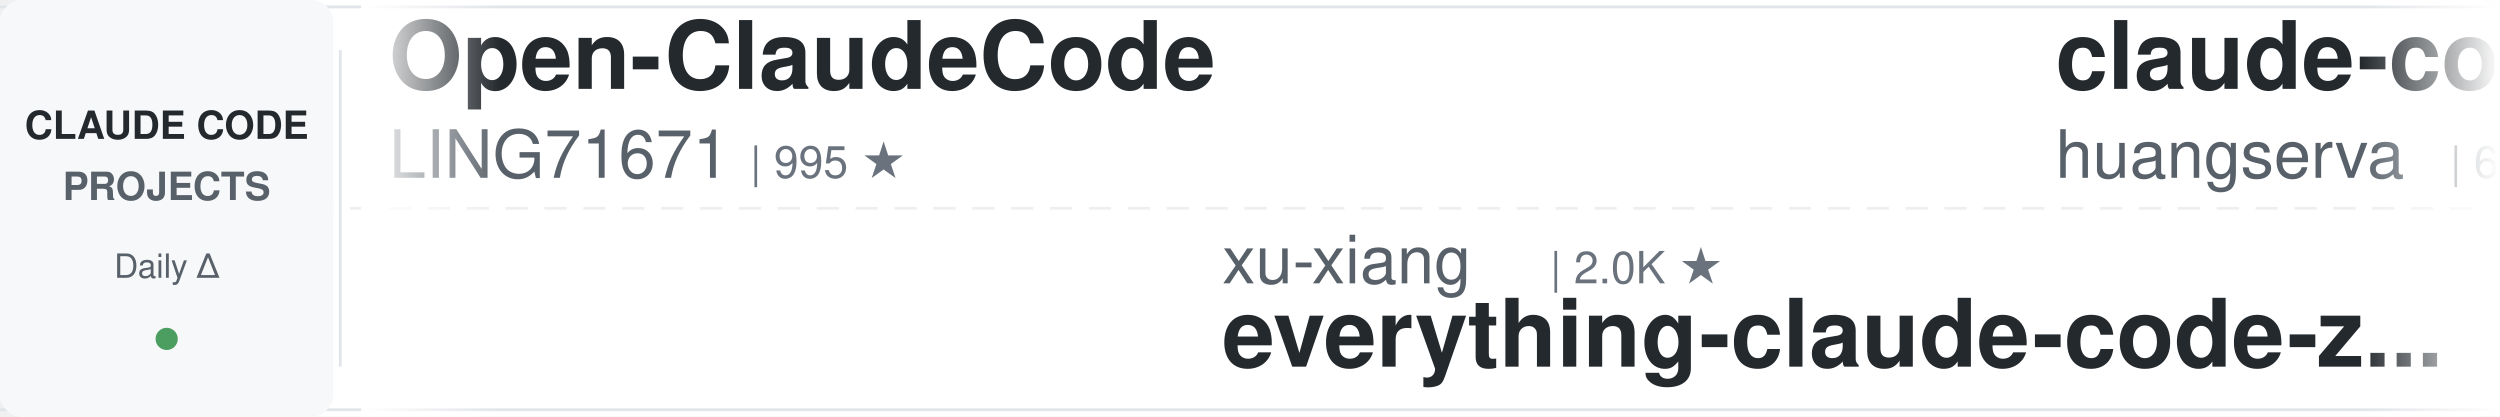
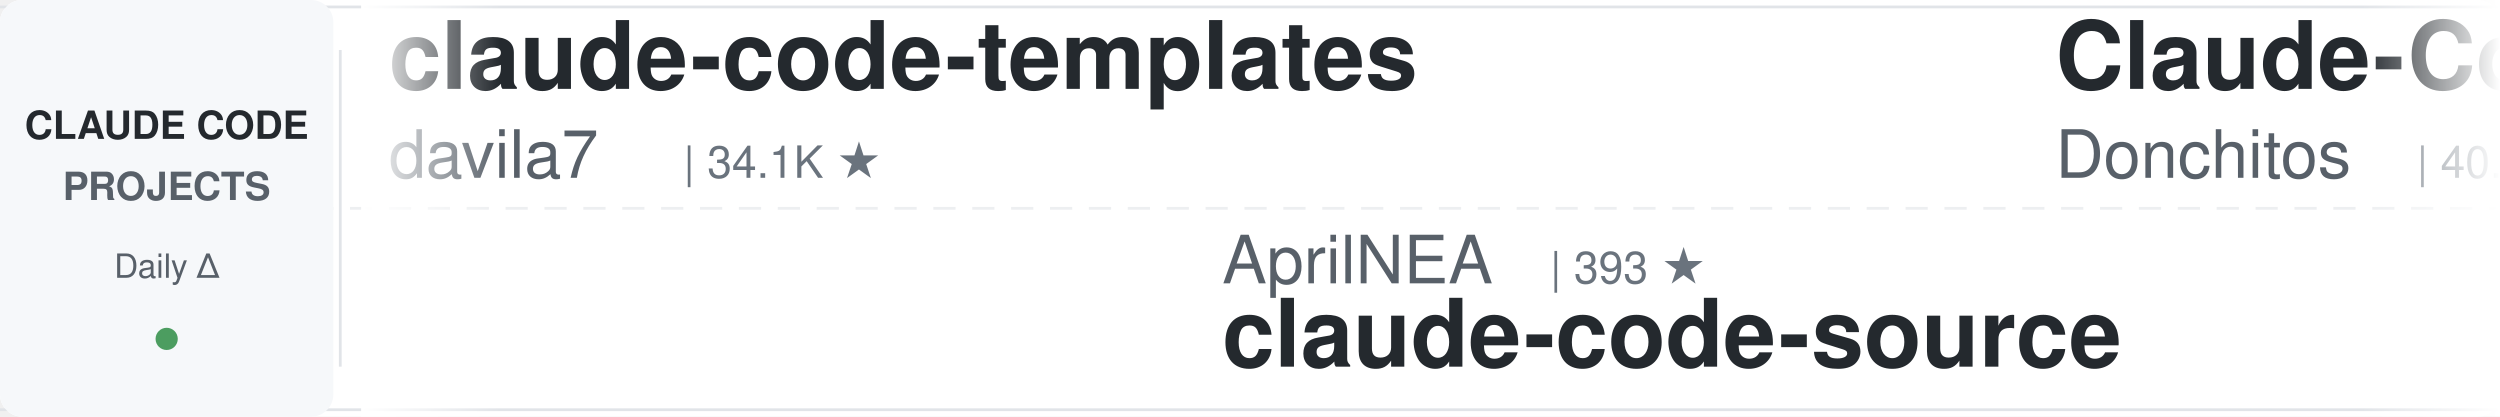
<svg xmlns="http://www.w3.org/2000/svg" width="900" height="150">
  <defs>
    <linearGradient id="leftFade" x1="0%" y1="0%" x2="100%" y2="0%">
      <stop offset="0%" style="stop-color:#ffffff;stop-opacity:1" />
      <stop offset="100%" style="stop-color:#ffffff;stop-opacity:0" />
    </linearGradient>
    <linearGradient id="rightFade" x1="0%" y1="0%" x2="100%" y2="0%">
      <stop offset="0%" style="stop-color:#ffffff;stop-opacity:0" />
      <stop offset="100%" style="stop-color:#ffffff;stop-opacity:1" />
    </linearGradient>
  </defs>
  <rect width="900" height="150" fill="#ffffff" rx="8" />
  <rect x="0" y="2" width="900" height="1" fill="#e1e4e8" />
  <rect x="0" y="147" width="900" height="1" fill="#e1e4e8" />
  <line x1="0" y1="75" x2="900" y2="75" stroke="#e1e4e8" stroke-width="1" stroke-dasharray="8 6" opacity="0.6" />
  <rect x="0" y="0" width="120" height="150" fill="#f6f8fa" rx="8" />
  <text x="60" y="50" font-family="-apple-system, BlinkMacSystemFont, 'Segoe UI', Helvetica, Arial, sans-serif" font-size="14" font-weight="600" fill="#24292e" text-anchor="middle">CLAUDE CODE</text>
  <text x="60" y="72" font-family="-apple-system, BlinkMacSystemFont, 'Segoe UI', Helvetica, Arial, sans-serif" font-size="14" font-weight="600" fill="#586069" text-anchor="middle">PROJECTS</text>
  <text x="60" y="100" font-family="-apple-system, BlinkMacSystemFont, 'Segoe UI', Helvetica, Arial, sans-serif" font-size="12" font-weight="500" fill="#586069" text-anchor="middle">Daily Δ</text>
  <circle cx="60" cy="122" r="4" fill="#22863a" opacity="0.8" />
  <rect x="122" y="18" width="1" height="114" fill="#e1e4e8" />
  <clipPath id="tickerClip">
    <rect x="130" y="0" width="770" height="150" />
  </clipPath>
  <g clip-path="url(#tickerClip)">
    <g id="tickerItems">
      <animateTransform attributeName="transform" attributeType="XML" type="translate" from="0 0" to="-3000 0" dur="54s" repeatCount="indefinite" />
      <g transform="translate(0, 0)">
-         <text x="140" y="32" font-family="-apple-system, BlinkMacSystemFont, 'Segoe UI', Helvetica, Arial, sans-serif" font-size="34" font-weight="600" fill="#24292e">Open-ClaudeCode</text>
-         <text x="140" y="64" font-family="-apple-system, BlinkMacSystemFont, 'Segoe UI', Helvetica, Arial, sans-serif" font-size="24" font-weight="400" fill="#586069">LING71671</text>
-         <text x="270" y="64" font-family="-apple-system, BlinkMacSystemFont, 'Segoe UI', Helvetica, Arial, sans-serif" font-size="16" font-weight="500" fill="#6a737d">| 995 ★</text>
+         <text x="140" y="32" font-family="-apple-system, BlinkMacSystemFont, 'Segoe UI', Helvetica, Arial, sans-serif" font-size="34" font-weight="600" fill="#24292e">claude-code-templates</text>
+         <text x="140" y="64" font-family="-apple-system, BlinkMacSystemFont, 'Segoe UI', Helvetica, Arial, sans-serif" font-size="24" font-weight="400" fill="#586069">davila7</text>
+         <text x="246" y="64" font-family="-apple-system, BlinkMacSystemFont, 'Segoe UI', Helvetica, Arial, sans-serif" font-size="16" font-weight="500" fill="#6a737d">| 34.1K ★</text>
      </g>
      <g transform="translate(300, 0)">
-         <text x="140" y="102" font-family="-apple-system, BlinkMacSystemFont, 'Segoe UI', Helvetica, Arial, sans-serif" font-size="24" font-weight="400" fill="#586069">xu-xiang</text>
-         <text x="258" y="102" font-family="-apple-system, BlinkMacSystemFont, 'Segoe UI', Helvetica, Arial, sans-serif" font-size="16" font-weight="500" fill="#6a737d">| 2.0K ★</text>
-         <text x="140" y="132" font-family="-apple-system, BlinkMacSystemFont, 'Segoe UI', Helvetica, Arial, sans-serif" font-size="34" font-weight="600" fill="#24292e">everything-claude-code-z...</text>
+         <text x="140" y="102" font-family="-apple-system, BlinkMacSystemFont, 'Segoe UI', Helvetica, Arial, sans-serif" font-size="24" font-weight="400" fill="#586069">AprilNEA</text>
+         <text x="258" y="102" font-family="-apple-system, BlinkMacSystemFont, 'Segoe UI', Helvetica, Arial, sans-serif" font-size="16" font-weight="500" fill="#6a737d">| 393 ★</text>
+         <text x="140" y="132" font-family="-apple-system, BlinkMacSystemFont, 'Segoe UI', Helvetica, Arial, sans-serif" font-size="34" font-weight="600" fill="#24292e">claude-code-source</text>
      </g>
      <g transform="translate(600, 0)">
+         <text x="140" y="32" font-family="-apple-system, BlinkMacSystemFont, 'Segoe UI', Helvetica, Arial, sans-serif" font-size="34" font-weight="600" fill="#24292e">Claude-Code-Game-Studios</text>
+         <text x="140" y="64" font-family="-apple-system, BlinkMacSystemFont, 'Segoe UI', Helvetica, Arial, sans-serif" font-size="24" font-weight="400" fill="#586069">Donchitos</text>
+         <text x="270" y="64" font-family="-apple-system, BlinkMacSystemFont, 'Segoe UI', Helvetica, Arial, sans-serif" font-size="16" font-weight="500" fill="#6a737d">| 40.7K ★</text>
+       </g>
+       <g transform="translate(900, 0)">
+         <text x="140" y="102" font-family="-apple-system, BlinkMacSystemFont, 'Segoe UI', Helvetica, Arial, sans-serif" font-size="24" font-weight="400" fill="#586069">digitalsamba</text>
+         <text x="306" y="102" font-family="-apple-system, BlinkMacSystemFont, 'Segoe UI', Helvetica, Arial, sans-serif" font-size="16" font-weight="500" fill="#6a737d">| 2.7K ★</text>
+         <text x="140" y="132" font-family="-apple-system, BlinkMacSystemFont, 'Segoe UI', Helvetica, Arial, sans-serif" font-size="34" font-weight="600" fill="#24292e">claude-code-video-toolki...</text>
+       </g>
+       <g transform="translate(1200, 0)">
        <text x="140" y="32" font-family="-apple-system, BlinkMacSystemFont, 'Segoe UI', Helvetica, Arial, sans-serif" font-size="34" font-weight="600" fill="#24292e">claude-code-cli</text>
        <text x="140" y="64" font-family="-apple-system, BlinkMacSystemFont, 'Segoe UI', Helvetica, Arial, sans-serif" font-size="24" font-weight="400" fill="#586069">huangserva</text>
        <text x="282" y="64" font-family="-apple-system, BlinkMacSystemFont, 'Segoe UI', Helvetica, Arial, sans-serif" font-size="16" font-weight="500" fill="#6a737d">| 633 ★</text>
      </g>
-       <g transform="translate(900, 0)">
-         <text x="140" y="102" font-family="-apple-system, BlinkMacSystemFont, 'Segoe UI', Helvetica, Arial, sans-serif" font-size="24" font-weight="400" fill="#586069">pedrohcgs</text>
-         <text x="270" y="102" font-family="-apple-system, BlinkMacSystemFont, 'Segoe UI', Helvetica, Arial, sans-serif" font-size="16" font-weight="500" fill="#6a737d">| 1.7K ★</text>
-         <text x="140" y="132" font-family="-apple-system, BlinkMacSystemFont, 'Segoe UI', Helvetica, Arial, sans-serif" font-size="34" font-weight="600" fill="#24292e">claude-code-my-workflow</text>
-       </g>
-       <g transform="translate(1200, 0)">
-         <text x="140" y="32" font-family="-apple-system, BlinkMacSystemFont, 'Segoe UI', Helvetica, Arial, sans-serif" font-size="34" font-weight="600" fill="#24292e">claude-code-source-build</text>
-         <text x="140" y="64" font-family="-apple-system, BlinkMacSystemFont, 'Segoe UI', Helvetica, Arial, sans-serif" font-size="24" font-weight="400" fill="#586069">andrew-kramer-inno</text>
-         <text x="378" y="64" font-family="-apple-system, BlinkMacSystemFont, 'Segoe UI', Helvetica, Arial, sans-serif" font-size="16" font-weight="500" fill="#6a737d">| 597 ★</text>
-       </g>
      <g transform="translate(1500, 0)">
-         <text x="140" y="102" font-family="-apple-system, BlinkMacSystemFont, 'Segoe UI', Helvetica, Arial, sans-serif" font-size="24" font-weight="400" fill="#586069">luyao618</text>
-         <text x="258" y="102" font-family="-apple-system, BlinkMacSystemFont, 'Segoe UI', Helvetica, Arial, sans-serif" font-size="16" font-weight="500" fill="#6a737d">| 1.7K ★</text>
-         <text x="140" y="132" font-family="-apple-system, BlinkMacSystemFont, 'Segoe UI', Helvetica, Arial, sans-serif" font-size="34" font-weight="600" fill="#24292e">Claude-Code-Source-Study</text>
+         <text x="140" y="102" font-family="-apple-system, BlinkMacSystemFont, 'Segoe UI', Helvetica, Arial, sans-serif" font-size="24" font-weight="400" fill="#586069">edmund-io</text>
+         <text x="270" y="102" font-family="-apple-system, BlinkMacSystemFont, 'Segoe UI', Helvetica, Arial, sans-serif" font-size="16" font-weight="500" fill="#6a737d">| 1.5K ★</text>
+         <text x="140" y="132" font-family="-apple-system, BlinkMacSystemFont, 'Segoe UI', Helvetica, Arial, sans-serif" font-size="34" font-weight="600" fill="#24292e">edmunds-claude-code</text>
      </g>
      <g transform="translate(1800, 0)">
-         <text x="140" y="32" font-family="-apple-system, BlinkMacSystemFont, 'Segoe UI', Helvetica, Arial, sans-serif" font-size="34" font-weight="600" fill="#24292e">claude-code-video-toolki...</text>
-         <text x="140" y="64" font-family="-apple-system, BlinkMacSystemFont, 'Segoe UI', Helvetica, Arial, sans-serif" font-size="24" font-weight="400" fill="#586069">digitalsamba</text>
-         <text x="306" y="64" font-family="-apple-system, BlinkMacSystemFont, 'Segoe UI', Helvetica, Arial, sans-serif" font-size="16" font-weight="500" fill="#6a737d">| 2.7K ★</text>
+         <text x="140" y="32" font-family="-apple-system, BlinkMacSystemFont, 'Segoe UI', Helvetica, Arial, sans-serif" font-size="34" font-weight="600" fill="#24292e">claude-code-analysis</text>
+         <text x="140" y="64" font-family="-apple-system, BlinkMacSystemFont, 'Segoe UI', Helvetica, Arial, sans-serif" font-size="24" font-weight="400" fill="#586069">liuup</text>
+         <text x="222" y="64" font-family="-apple-system, BlinkMacSystemFont, 'Segoe UI', Helvetica, Arial, sans-serif" font-size="16" font-weight="500" fill="#6a737d">| 4.1K ★</text>
      </g>
      <g transform="translate(2100, 0)">
-         <text x="140" y="102" font-family="-apple-system, BlinkMacSystemFont, 'Segoe UI', Helvetica, Arial, sans-serif" font-size="24" font-weight="400" fill="#586069">zebbern</text>
-         <text x="246" y="102" font-family="-apple-system, BlinkMacSystemFont, 'Segoe UI', Helvetica, Arial, sans-serif" font-size="16" font-weight="500" fill="#6a737d">| 4.7K ★</text>
-         <text x="140" y="132" font-family="-apple-system, BlinkMacSystemFont, 'Segoe UI', Helvetica, Arial, sans-serif" font-size="34" font-weight="600" fill="#24292e">claude-code-guide</text>
+         <text x="140" y="102" font-family="-apple-system, BlinkMacSystemFont, 'Segoe UI', Helvetica, Arial, sans-serif" font-size="24" font-weight="400" fill="#586069">oboard</text>
+         <text x="234" y="102" font-family="-apple-system, BlinkMacSystemFont, 'Segoe UI', Helvetica, Arial, sans-serif" font-size="16" font-weight="500" fill="#6a737d">| 3.3K ★</text>
+         <text x="140" y="132" font-family="-apple-system, BlinkMacSystemFont, 'Segoe UI', Helvetica, Arial, sans-serif" font-size="34" font-weight="600" fill="#24292e">claude-code-rev</text>
      </g>
      <g transform="translate(2400, 0)">
-         <text x="140" y="32" font-family="-apple-system, BlinkMacSystemFont, 'Segoe UI', Helvetica, Arial, sans-serif" font-size="34" font-weight="600" fill="#24292e">claude-code-prompts</text>
-         <text x="140" y="64" font-family="-apple-system, BlinkMacSystemFont, 'Segoe UI', Helvetica, Arial, sans-serif" font-size="24" font-weight="400" fill="#586069">repowise-dev</text>
-         <text x="306" y="64" font-family="-apple-system, BlinkMacSystemFont, 'Segoe UI', Helvetica, Arial, sans-serif" font-size="16" font-weight="500" fill="#6a737d">| 1.2K ★</text>
+         <text x="140" y="32" font-family="-apple-system, BlinkMacSystemFont, 'Segoe UI', Helvetica, Arial, sans-serif" font-size="34" font-weight="600" fill="#24292e">claude-code-source</text>
+         <text x="140" y="64" font-family="-apple-system, BlinkMacSystemFont, 'Segoe UI', Helvetica, Arial, sans-serif" font-size="24" font-weight="400" fill="#586069">hangsman</text>
+         <text x="258" y="64" font-family="-apple-system, BlinkMacSystemFont, 'Segoe UI', Helvetica, Arial, sans-serif" font-size="16" font-weight="500" fill="#6a737d">| 798 ★</text>
      </g>
      <g transform="translate(2700, 0)">
-         <text x="140" y="102" font-family="-apple-system, BlinkMacSystemFont, 'Segoe UI', Helvetica, Arial, sans-serif" font-size="24" font-weight="400" fill="#586069">Donchitos</text>
-         <text x="270" y="102" font-family="-apple-system, BlinkMacSystemFont, 'Segoe UI', Helvetica, Arial, sans-serif" font-size="16" font-weight="500" fill="#6a737d">| 40.6K ★</text>
-         <text x="140" y="132" font-family="-apple-system, BlinkMacSystemFont, 'Segoe UI', Helvetica, Arial, sans-serif" font-size="34" font-weight="600" fill="#24292e">Claude-Code-Game-Studios</text>
+         <text x="140" y="102" font-family="-apple-system, BlinkMacSystemFont, 'Segoe UI', Helvetica, Arial, sans-serif" font-size="24" font-weight="400" fill="#586069">diet103</text>
+         <text x="246" y="102" font-family="-apple-system, BlinkMacSystemFont, 'Segoe UI', Helvetica, Arial, sans-serif" font-size="16" font-weight="500" fill="#6a737d">| 10.1K ★</text>
+         <text x="140" y="132" font-family="-apple-system, BlinkMacSystemFont, 'Segoe UI', Helvetica, Arial, sans-serif" font-size="34" font-weight="600" fill="#24292e">claude-code-infrastructu...</text>
      </g>
      <g transform="translate(3000, 0)">
-         <text x="140" y="32" font-family="-apple-system, BlinkMacSystemFont, 'Segoe UI', Helvetica, Arial, sans-serif" font-size="34" font-weight="600" fill="#24292e">Open-ClaudeCode</text>
-         <text x="140" y="64" font-family="-apple-system, BlinkMacSystemFont, 'Segoe UI', Helvetica, Arial, sans-serif" font-size="24" font-weight="400" fill="#586069">LING71671</text>
-         <text x="270" y="64" font-family="-apple-system, BlinkMacSystemFont, 'Segoe UI', Helvetica, Arial, sans-serif" font-size="16" font-weight="500" fill="#6a737d">| 995 ★</text>
+         <text x="140" y="32" font-family="-apple-system, BlinkMacSystemFont, 'Segoe UI', Helvetica, Arial, sans-serif" font-size="34" font-weight="600" fill="#24292e">claude-code-templates</text>
+         <text x="140" y="64" font-family="-apple-system, BlinkMacSystemFont, 'Segoe UI', Helvetica, Arial, sans-serif" font-size="24" font-weight="400" fill="#586069">davila7</text>
+         <text x="246" y="64" font-family="-apple-system, BlinkMacSystemFont, 'Segoe UI', Helvetica, Arial, sans-serif" font-size="16" font-weight="500" fill="#6a737d">| 34.1K ★</text>
      </g>
      <g transform="translate(3300, 0)">
-         <text x="140" y="102" font-family="-apple-system, BlinkMacSystemFont, 'Segoe UI', Helvetica, Arial, sans-serif" font-size="24" font-weight="400" fill="#586069">xu-xiang</text>
-         <text x="258" y="102" font-family="-apple-system, BlinkMacSystemFont, 'Segoe UI', Helvetica, Arial, sans-serif" font-size="16" font-weight="500" fill="#6a737d">| 2.0K ★</text>
-         <text x="140" y="132" font-family="-apple-system, BlinkMacSystemFont, 'Segoe UI', Helvetica, Arial, sans-serif" font-size="34" font-weight="600" fill="#24292e">everything-claude-code-z...</text>
+         <text x="140" y="102" font-family="-apple-system, BlinkMacSystemFont, 'Segoe UI', Helvetica, Arial, sans-serif" font-size="24" font-weight="400" fill="#586069">AprilNEA</text>
+         <text x="258" y="102" font-family="-apple-system, BlinkMacSystemFont, 'Segoe UI', Helvetica, Arial, sans-serif" font-size="16" font-weight="500" fill="#6a737d">| 393 ★</text>
+         <text x="140" y="132" font-family="-apple-system, BlinkMacSystemFont, 'Segoe UI', Helvetica, Arial, sans-serif" font-size="34" font-weight="600" fill="#24292e">claude-code-source</text>
      </g>
      <g transform="translate(3600, 0)">
-         <text x="140" y="32" font-family="-apple-system, BlinkMacSystemFont, 'Segoe UI', Helvetica, Arial, sans-serif" font-size="34" font-weight="600" fill="#24292e">claude-code-cli</text>
-         <text x="140" y="64" font-family="-apple-system, BlinkMacSystemFont, 'Segoe UI', Helvetica, Arial, sans-serif" font-size="24" font-weight="400" fill="#586069">huangserva</text>
-         <text x="282" y="64" font-family="-apple-system, BlinkMacSystemFont, 'Segoe UI', Helvetica, Arial, sans-serif" font-size="16" font-weight="500" fill="#6a737d">| 633 ★</text>
+         <text x="140" y="32" font-family="-apple-system, BlinkMacSystemFont, 'Segoe UI', Helvetica, Arial, sans-serif" font-size="34" font-weight="600" fill="#24292e">Claude-Code-Game-Studios</text>
+         <text x="140" y="64" font-family="-apple-system, BlinkMacSystemFont, 'Segoe UI', Helvetica, Arial, sans-serif" font-size="24" font-weight="400" fill="#586069">Donchitos</text>
+         <text x="270" y="64" font-family="-apple-system, BlinkMacSystemFont, 'Segoe UI', Helvetica, Arial, sans-serif" font-size="16" font-weight="500" fill="#6a737d">| 40.7K ★</text>
      </g>
      <g transform="translate(3900, 0)">
-         <text x="140" y="102" font-family="-apple-system, BlinkMacSystemFont, 'Segoe UI', Helvetica, Arial, sans-serif" font-size="24" font-weight="400" fill="#586069">pedrohcgs</text>
-         <text x="270" y="102" font-family="-apple-system, BlinkMacSystemFont, 'Segoe UI', Helvetica, Arial, sans-serif" font-size="16" font-weight="500" fill="#6a737d">| 1.7K ★</text>
-         <text x="140" y="132" font-family="-apple-system, BlinkMacSystemFont, 'Segoe UI', Helvetica, Arial, sans-serif" font-size="34" font-weight="600" fill="#24292e">claude-code-my-workflow</text>
+         <text x="140" y="102" font-family="-apple-system, BlinkMacSystemFont, 'Segoe UI', Helvetica, Arial, sans-serif" font-size="24" font-weight="400" fill="#586069">digitalsamba</text>
+         <text x="306" y="102" font-family="-apple-system, BlinkMacSystemFont, 'Segoe UI', Helvetica, Arial, sans-serif" font-size="16" font-weight="500" fill="#6a737d">| 2.7K ★</text>
+         <text x="140" y="132" font-family="-apple-system, BlinkMacSystemFont, 'Segoe UI', Helvetica, Arial, sans-serif" font-size="34" font-weight="600" fill="#24292e">claude-code-video-toolki...</text>
      </g>
    </g>
  </g>
  <rect x="130" y="0" width="50" height="150" fill="url(#leftFade)" />
  <rect x="850" y="0" width="50" height="150" fill="url(#rightFade)" />
</svg>
